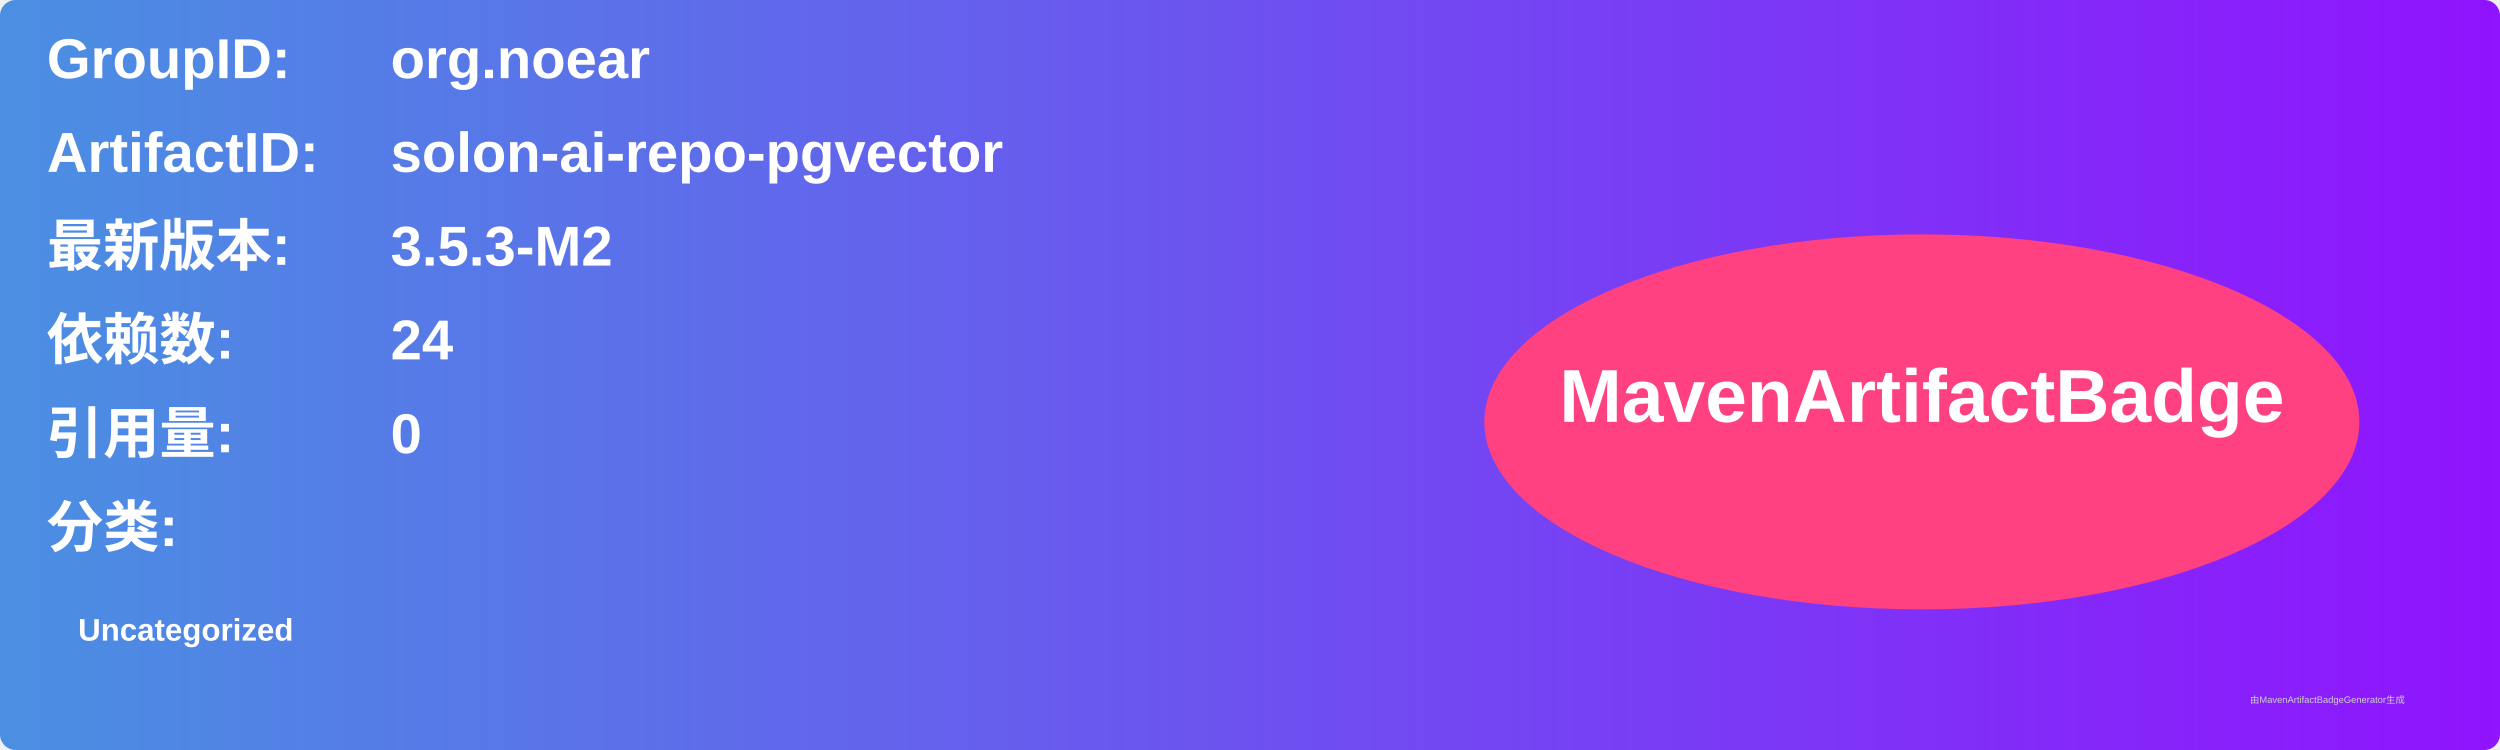
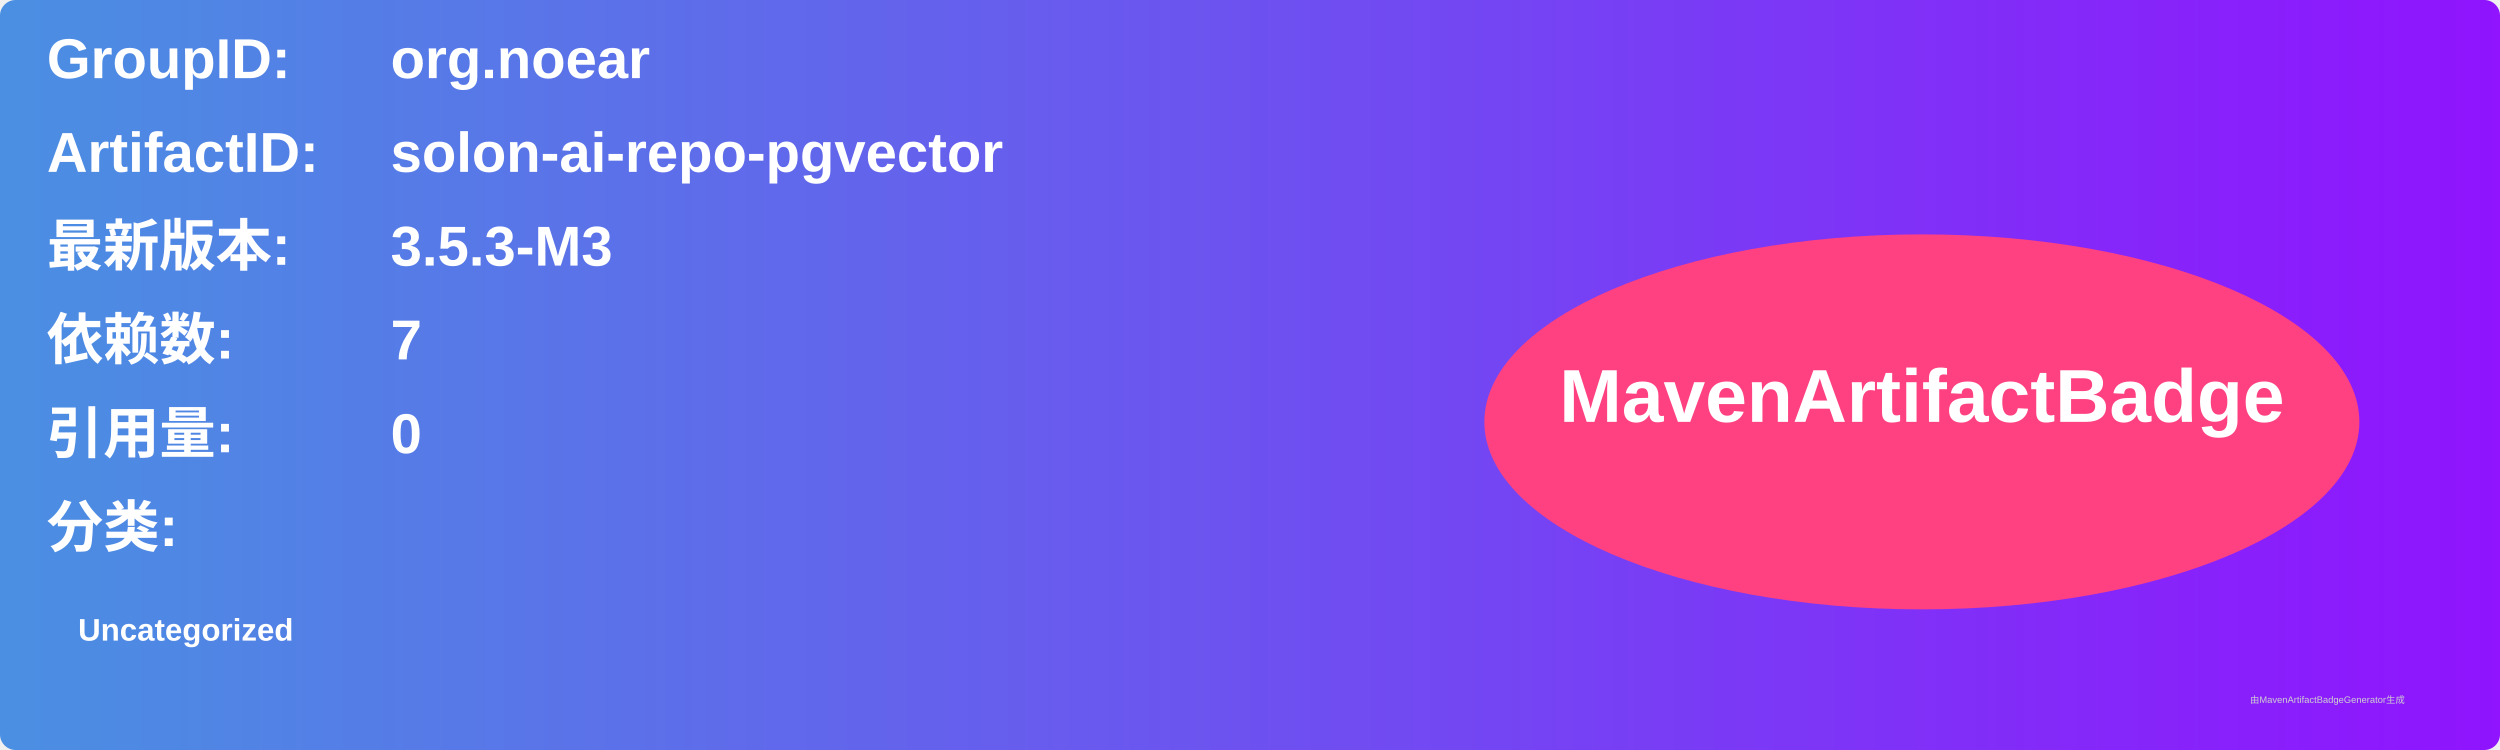
<svg xmlns="http://www.w3.org/2000/svg" width="800" height="240" viewBox="0 0 800 240">
  <linearGradient id="grad" x1="0%" y1="0%" x2="100%" y2="0%">
    <stop offset="0%" stop-color="#4a90e2" />
    <stop offset="100%" stop-color="#9013fe" />
  </linearGradient>
  <rect width="100%" height="100%" rx="5" ry="5" fill="url(#grad)" />
  <g transform="translate(15, 15)">
    <text x="0" y="10" font-family="Arial" font-size="18" fill="white" font-weight="bold" width="260">GroupID:</text>
    <text x="110" y="10" font-family="Arial" font-size="18" fill="white" font-weight="bold" width="460">org.noear</text>
    <text x="0" y="40" font-family="Arial" font-size="18" fill="white" font-weight="bold" width="260">ArtifactID:</text>
    <text x="110" y="40" font-family="Arial" font-size="18" fill="white" font-weight="bold" width="460">solon-ai-repo-pgvector</text>
    <text x="0" y="70" font-family="Arial" font-size="18" fill="white" font-weight="bold">最新版本:</text>
    <text x="110" y="70" font-family="Arial" font-size="18" fill="white" font-weight="bold">
-       <tspan font-weight="bold">3.5.3-M2</tspan>
+       <tspan font-weight="bold">3.5.3-M3</tspan>
    </text>
    <text x="0" y="100" font-family="Arial" font-size="18" fill="white" font-weight="bold">依赖数: </text>
    <text x="110" y="100" font-family="Arial" font-size="18" fill="white">
-       <tspan font-weight="bold">24</tspan>
+       <tspan font-weight="bold">7</tspan>
    </text>
    <text x="0" y="130" font-family="Arial" font-size="18" fill="white" font-weight="bold">引用量: </text>
    <text x="110" y="130" font-family="Arial" font-size="18" fill="white">
      <tspan font-weight="bold">0</tspan>
    </text>
    <text x="0" y="160" font-family="Arial" font-size="18" fill="white" font-weight="bold">分类:</text>
    <text x="10" y="190" font-family="Arial" font-size="10" fill="white">
      <tspan font-weight="bold">Uncategorized</tspan>
    </text>
    <ellipse cx="600" cy="120" rx="140" ry="60" fill="#ff4081" />
    <text x="600" y="120" text-anchor="middle" font-family="Arial" font-size="24" fill="white" font-weight="bold">MavenArtifactBadge</text>
  </g>
  <text x="720" y="225" font-family="Arial" font-size="3" fill="#d0d0d0">由MavenArtifactBadgeGenerator生成</text>
</svg>
